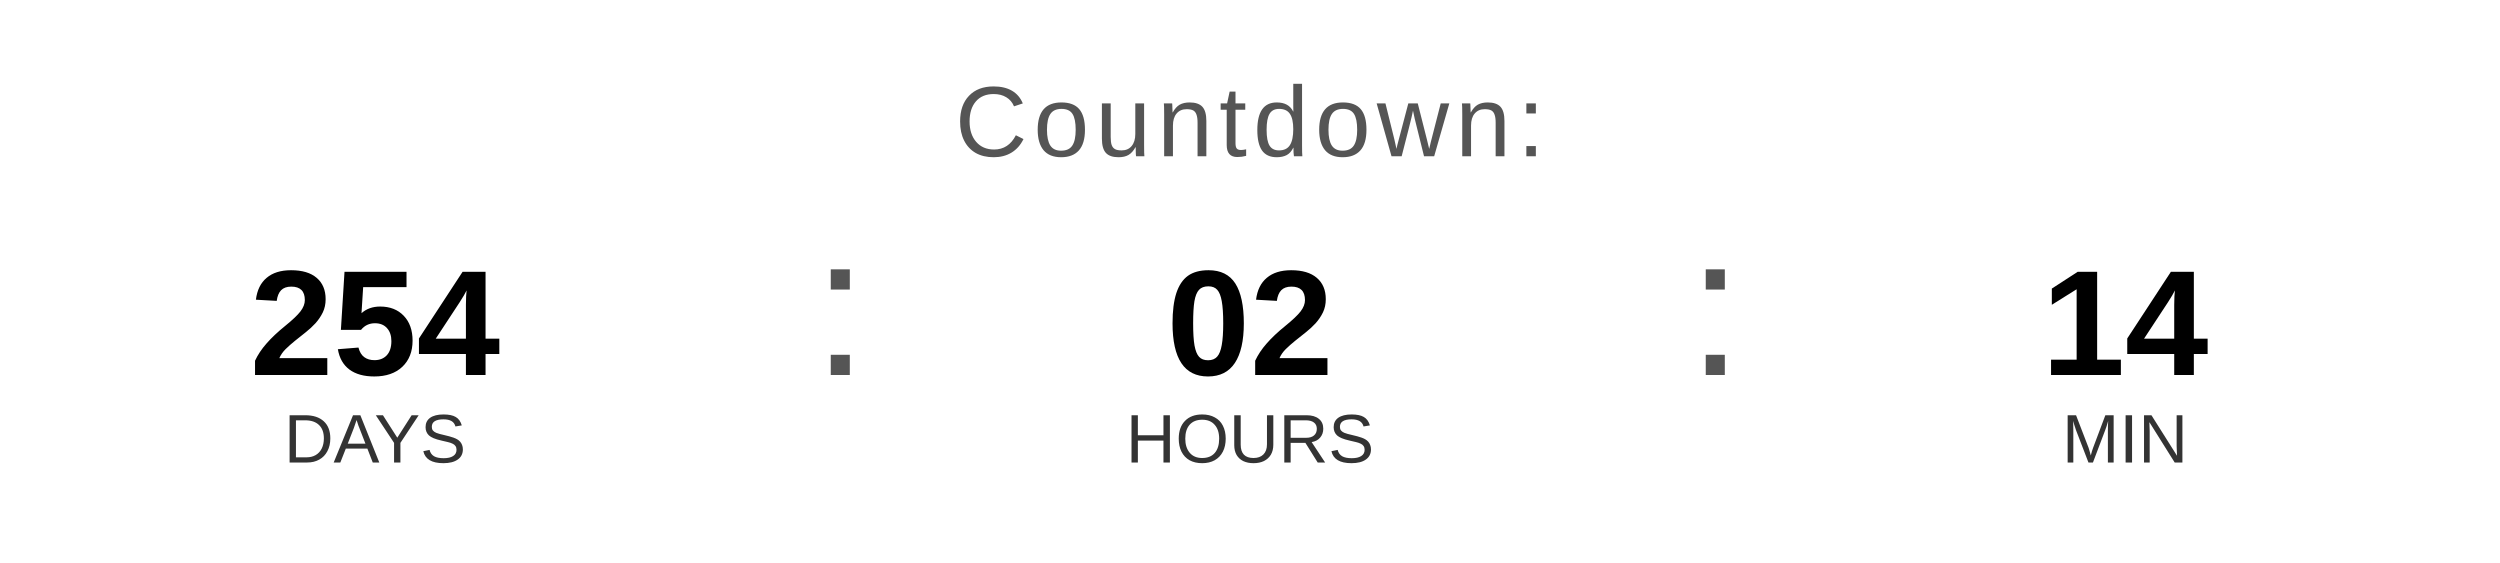
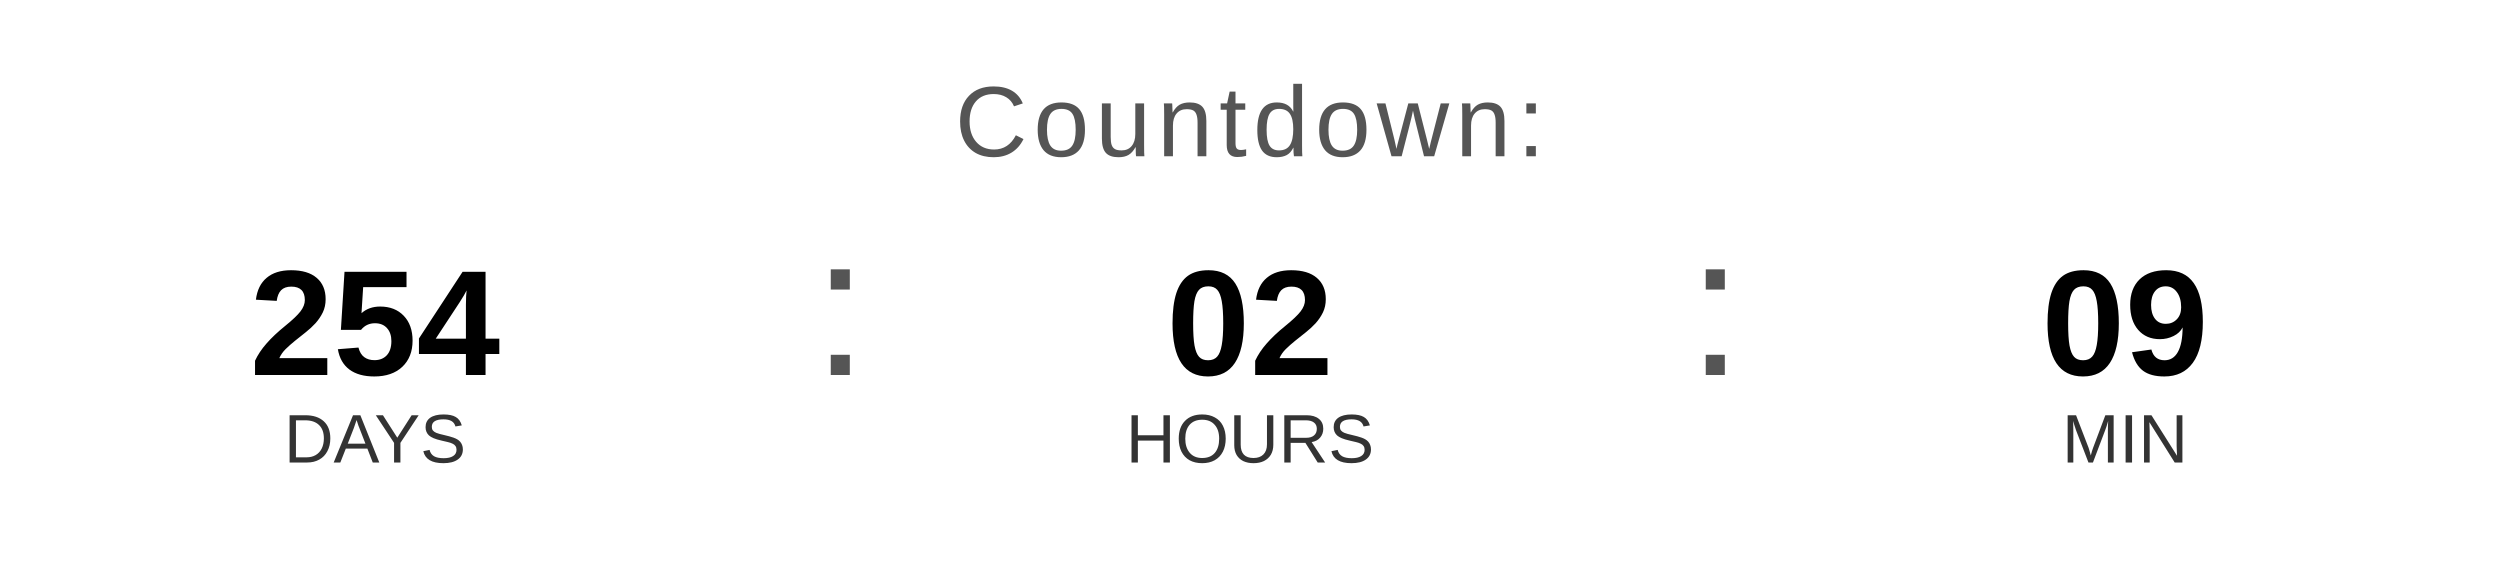
<svg xmlns="http://www.w3.org/2000/svg" width="400" height="90" viewBox="0 0 400 90">
  <text x="200" y="25" font-family="Arial, Helvetica, sans-serif" font-size="16" fill="#555555" text-anchor="middle" letter-spacing="1">
    Countdown:
  </text>
  <text x="60" y="60" font-family="Arial, Helvetica, sans-serif" font-size="24" font-weight="bold" fill="#000000" text-anchor="middle">254</text>
  <text x="60" y="74" font-family="Arial, Helvetica, sans-serif" font-size="11" fill="#333333" text-anchor="middle">DAYS</text>
  <text x="130" y="60" font-family="Arial, sans-serif" font-size="32" fill="#555555">:</text>
  <text x="200" y="60" font-family="Arial, Helvetica, sans-serif" font-size="24" font-weight="bold" fill="#000000" text-anchor="middle">02</text>
  <text x="200" y="74" font-family="Arial, Helvetica, sans-serif" font-size="11" fill="#333333" text-anchor="middle">HOURS</text>
  <text x="270" y="60" font-family="Arial, sans-serif" font-size="32" fill="#555555">:</text>
-   <text x="340" y="60" font-family="Arial, Helvetica, sans-serif" font-size="24" font-weight="bold" fill="#000000" text-anchor="middle">14</text>
+   <text x="340" y="60" font-family="Arial, Helvetica, sans-serif" font-size="24" font-weight="bold" fill="#000000" text-anchor="middle">09</text>
  <text x="340" y="74" font-family="Arial, Helvetica, sans-serif" font-size="11" fill="#333333" text-anchor="middle">MIN</text>
</svg>
